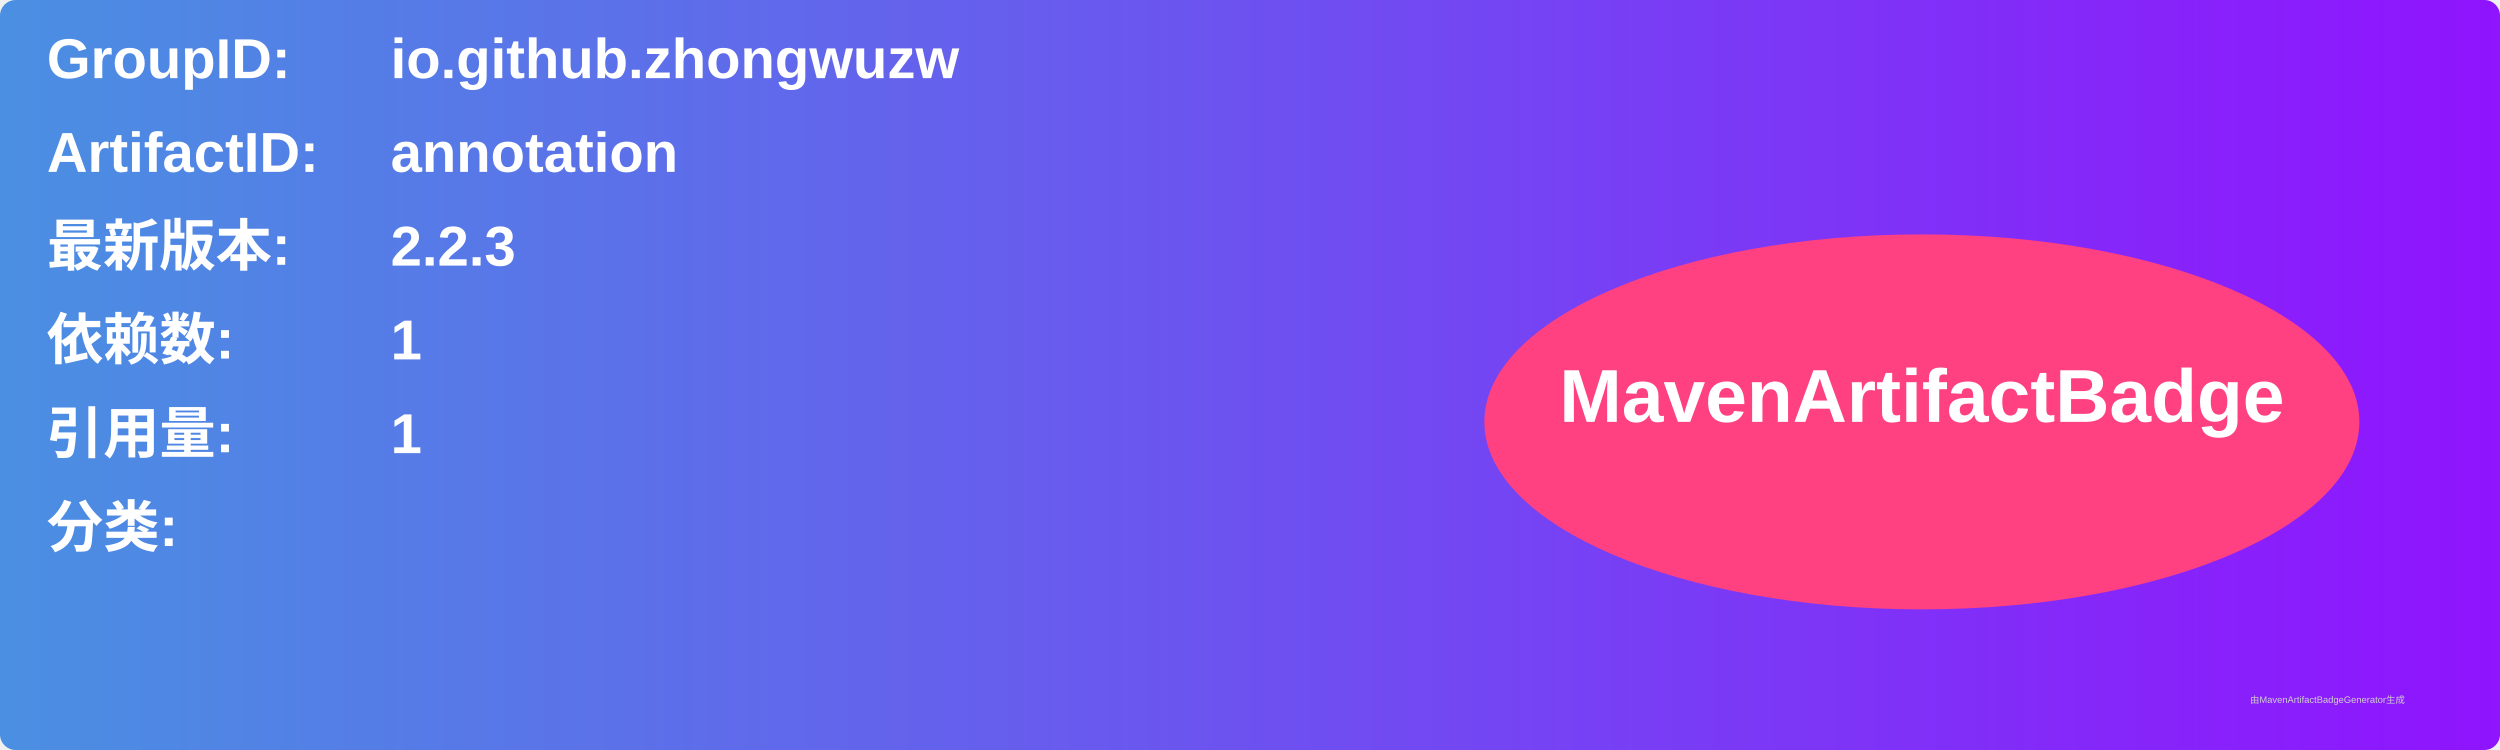
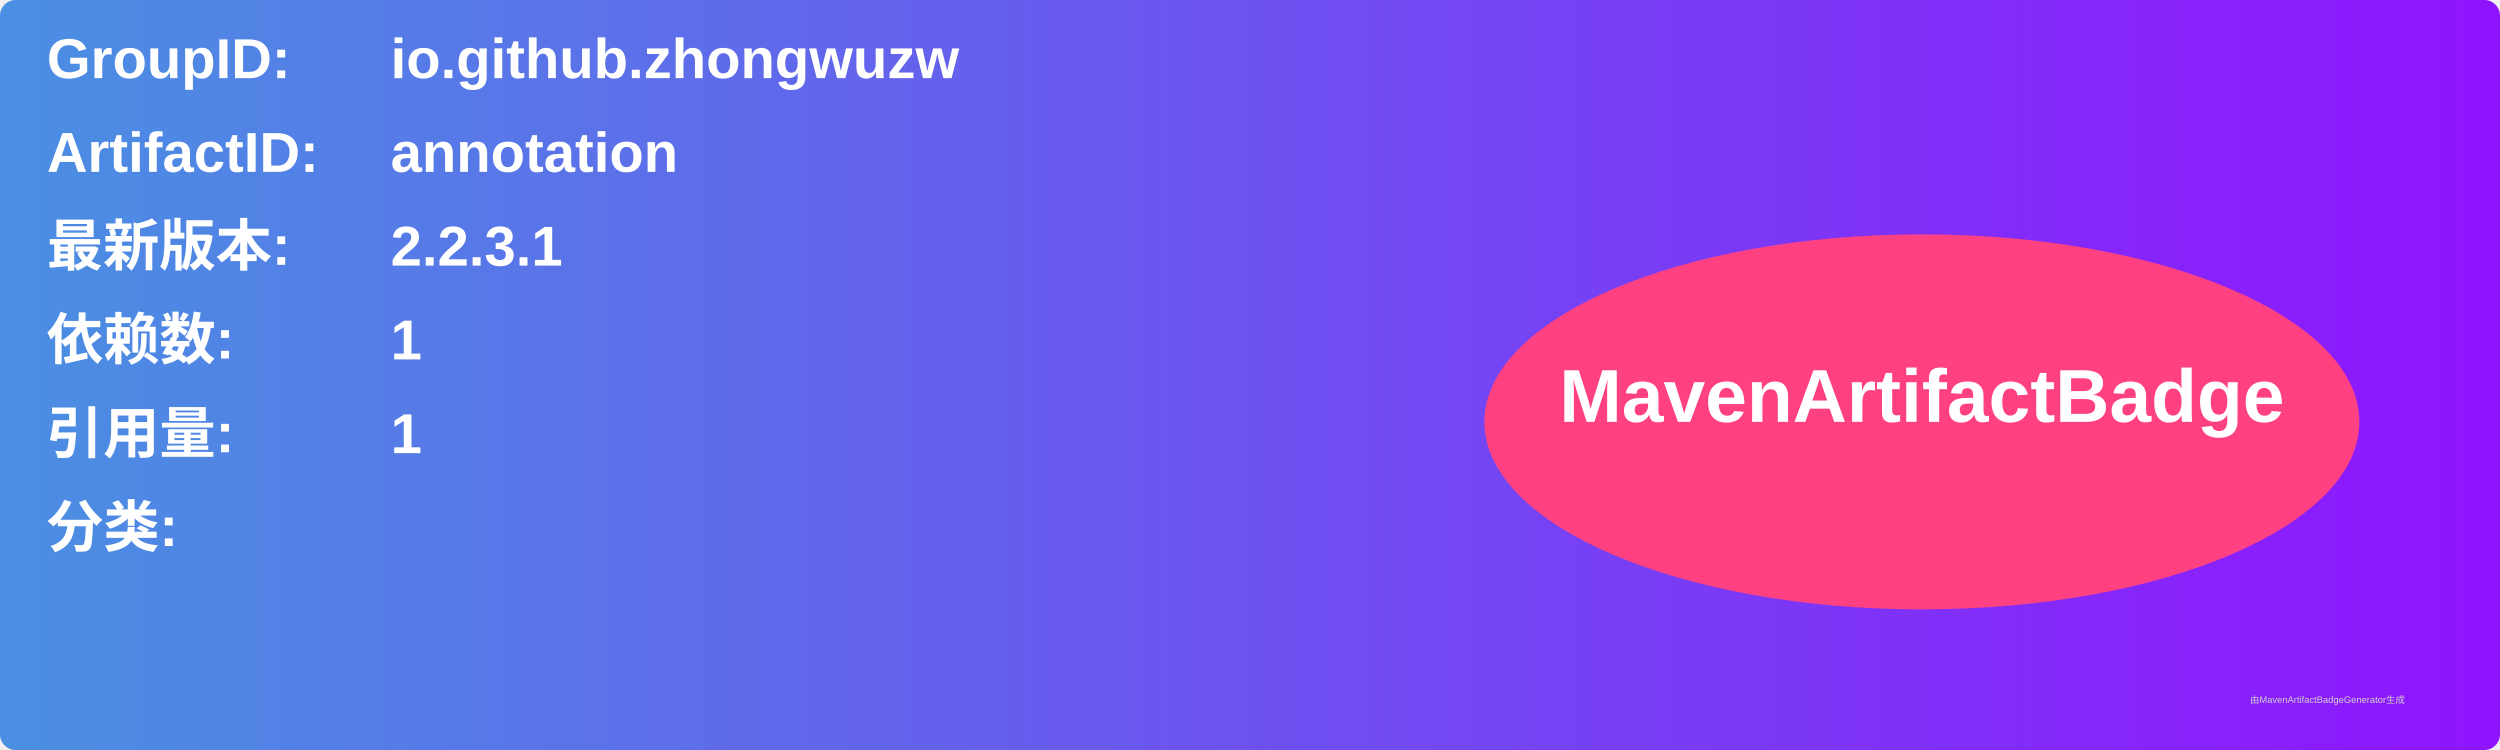
<svg xmlns="http://www.w3.org/2000/svg" width="800" height="240" viewBox="0 0 800 240">
  <linearGradient id="grad" x1="0%" y1="0%" x2="100%" y2="0%">
    <stop offset="0%" stop-color="#4a90e2" />
    <stop offset="100%" stop-color="#9013fe" />
  </linearGradient>
  <rect width="100%" height="100%" rx="5" ry="5" fill="url(#grad)" />
  <g transform="translate(15, 15)">
    <text x="0" y="10" font-family="Arial" font-size="18" fill="white" font-weight="bold" width="260">GroupID:</text>
    <text x="110" y="10" font-family="Arial" font-size="18" fill="white" font-weight="bold" width="460">io.github.zhongwuzw</text>
    <text x="0" y="40" font-family="Arial" font-size="18" fill="white" font-weight="bold" width="260">ArtifactID:</text>
    <text x="110" y="40" font-family="Arial" font-size="18" fill="white" font-weight="bold" width="460">annotation</text>
    <text x="0" y="70" font-family="Arial" font-size="18" fill="white" font-weight="bold">最新版本:</text>
    <text x="110" y="70" font-family="Arial" font-size="18" fill="white" font-weight="bold">
-       <tspan font-weight="bold">2.2.3</tspan>
+       <tspan font-weight="bold">2.2.3.1</tspan>
    </text>
    <text x="0" y="100" font-family="Arial" font-size="18" fill="white" font-weight="bold">依赖数: </text>
    <text x="110" y="100" font-family="Arial" font-size="18" fill="white">
      <tspan font-weight="bold">1</tspan>
    </text>
    <text x="0" y="130" font-family="Arial" font-size="18" fill="white" font-weight="bold">引用量: </text>
    <text x="110" y="130" font-family="Arial" font-size="18" fill="white">
      <tspan font-weight="bold">1</tspan>
    </text>
    <text x="0" y="160" font-family="Arial" font-size="18" fill="white" font-weight="bold">分类:</text>
    <text x="10" y="190" font-family="Arial" font-size="10" fill="white">
      <tspan font-weight="bold" />
    </text>
    <ellipse cx="600" cy="120" rx="140" ry="60" fill="#ff4081" />
    <text x="600" y="120" text-anchor="middle" font-family="Arial" font-size="24" fill="white" font-weight="bold">MavenArtifactBadge</text>
  </g>
  <text x="720" y="225" font-family="Arial" font-size="3" fill="#d0d0d0">由MavenArtifactBadgeGenerator生成</text>
</svg>
